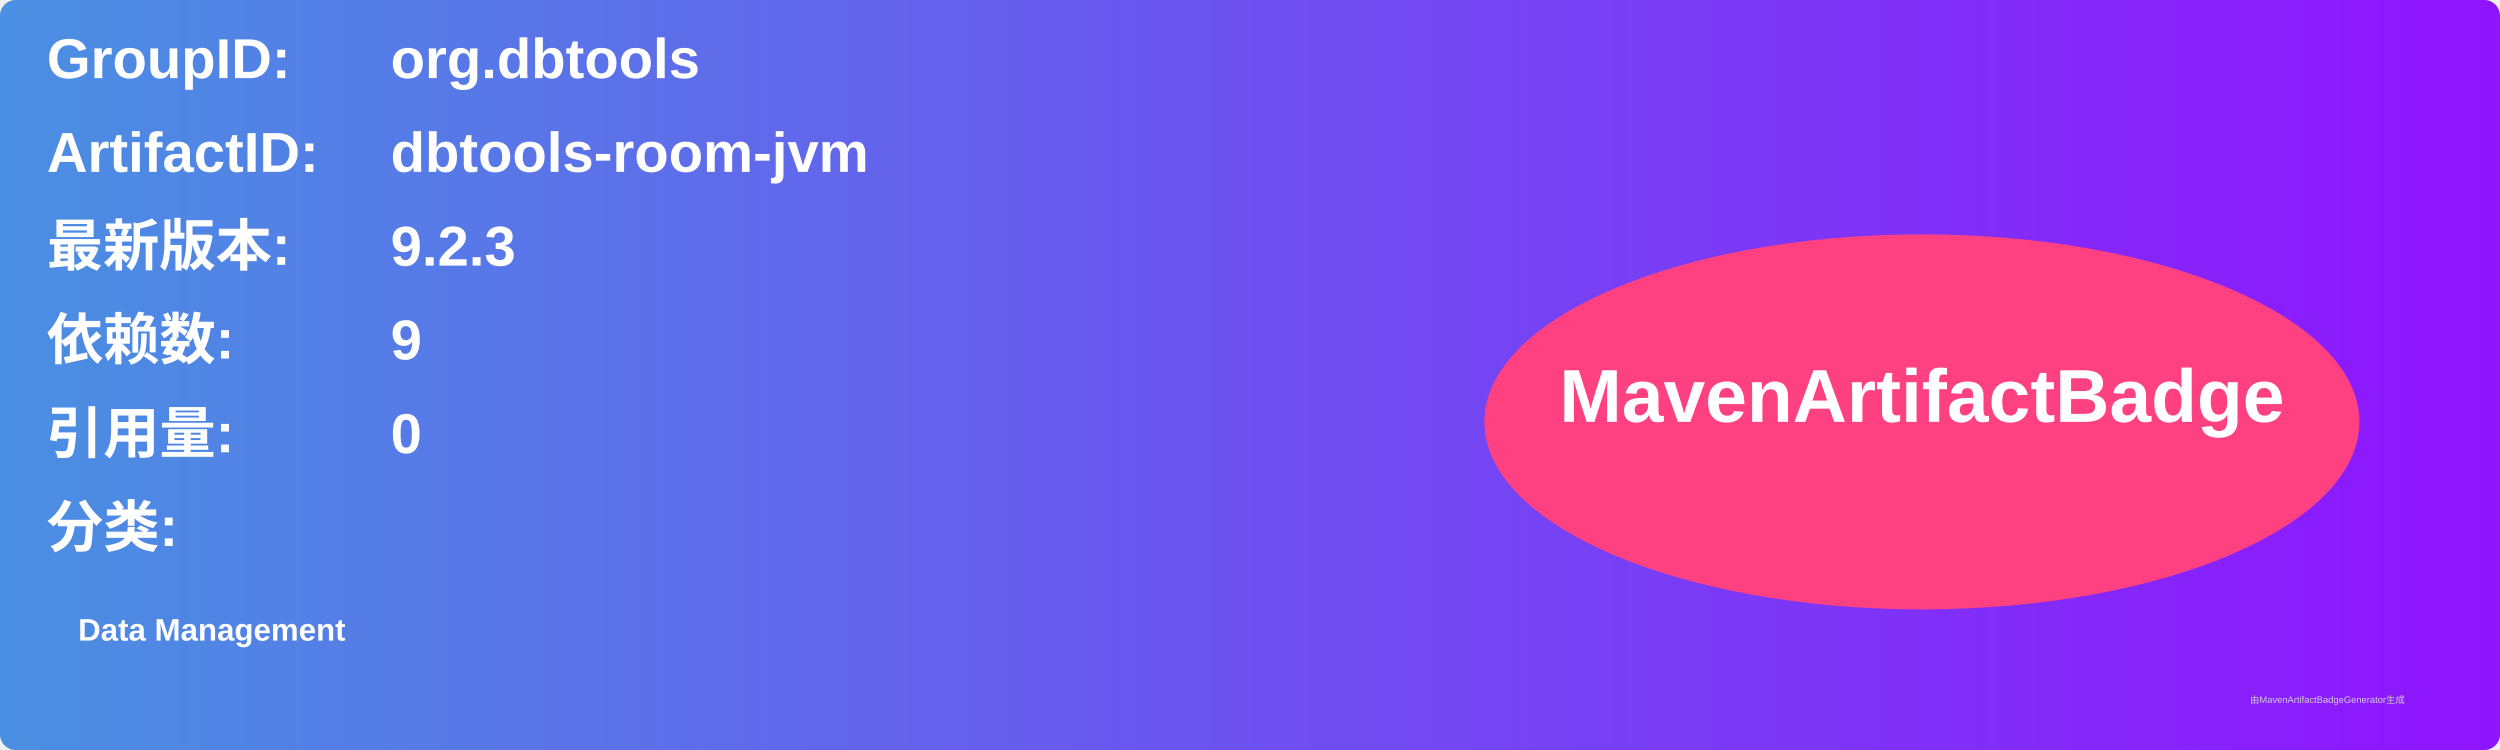
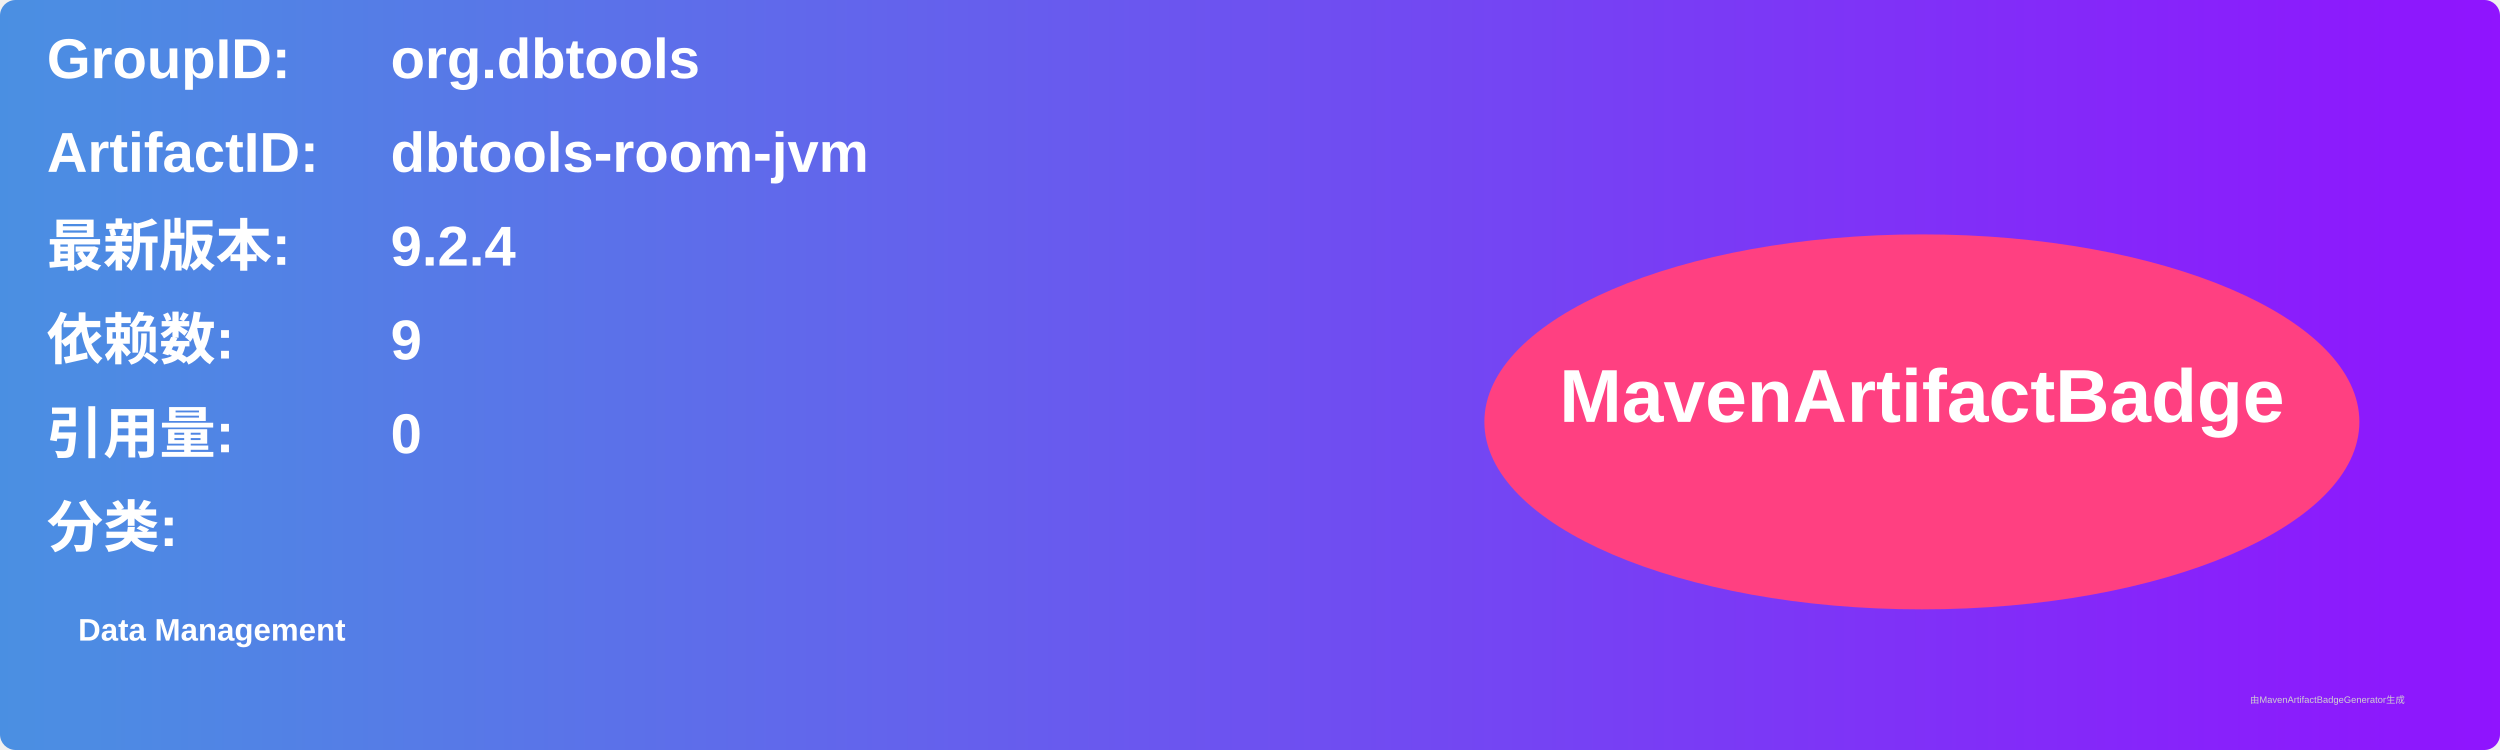
<svg xmlns="http://www.w3.org/2000/svg" width="800" height="240" viewBox="0 0 800 240">
  <linearGradient id="grad" x1="0%" y1="0%" x2="100%" y2="0%">
    <stop offset="0%" stop-color="#4a90e2" />
    <stop offset="100%" stop-color="#9013fe" />
  </linearGradient>
  <rect width="100%" height="100%" rx="5" ry="5" fill="url(#grad)" />
  <g transform="translate(15, 15)">
    <text x="0" y="10" font-family="Arial" font-size="18" fill="white" font-weight="bold" width="260">GroupID:</text>
    <text x="110" y="10" font-family="Arial" font-size="18" fill="white" font-weight="bold" width="460">org.dbtools</text>
    <text x="0" y="40" font-family="Arial" font-size="18" fill="white" font-weight="bold" width="260">ArtifactID:</text>
    <text x="110" y="40" font-family="Arial" font-size="18" fill="white" font-weight="bold" width="460">dbtools-room-jvm</text>
    <text x="0" y="70" font-family="Arial" font-size="18" fill="white" font-weight="bold">最新版本:</text>
    <text x="110" y="70" font-family="Arial" font-size="18" fill="white" font-weight="bold">
-       <tspan font-weight="bold">9.2.3</tspan>
+       <tspan font-weight="bold">9.2.4</tspan>
    </text>
    <text x="0" y="100" font-family="Arial" font-size="18" fill="white" font-weight="bold">依赖数: </text>
    <text x="110" y="100" font-family="Arial" font-size="18" fill="white">
      <tspan font-weight="bold">9</tspan>
    </text>
    <text x="0" y="130" font-family="Arial" font-size="18" fill="white" font-weight="bold">引用量: </text>
    <text x="110" y="130" font-family="Arial" font-size="18" fill="white">
      <tspan font-weight="bold">0</tspan>
    </text>
    <text x="0" y="160" font-family="Arial" font-size="18" fill="white" font-weight="bold">分类:</text>
    <text x="10" y="190" font-family="Arial" font-size="10" fill="white">
      <tspan font-weight="bold">Data Management</tspan>
    </text>
    <ellipse cx="600" cy="120" rx="140" ry="60" fill="#ff4081" />
    <text x="600" y="120" text-anchor="middle" font-family="Arial" font-size="24" fill="white" font-weight="bold">MavenArtifactBadge</text>
  </g>
  <text x="720" y="225" font-family="Arial" font-size="3" fill="#d0d0d0">由MavenArtifactBadgeGenerator生成</text>
</svg>
